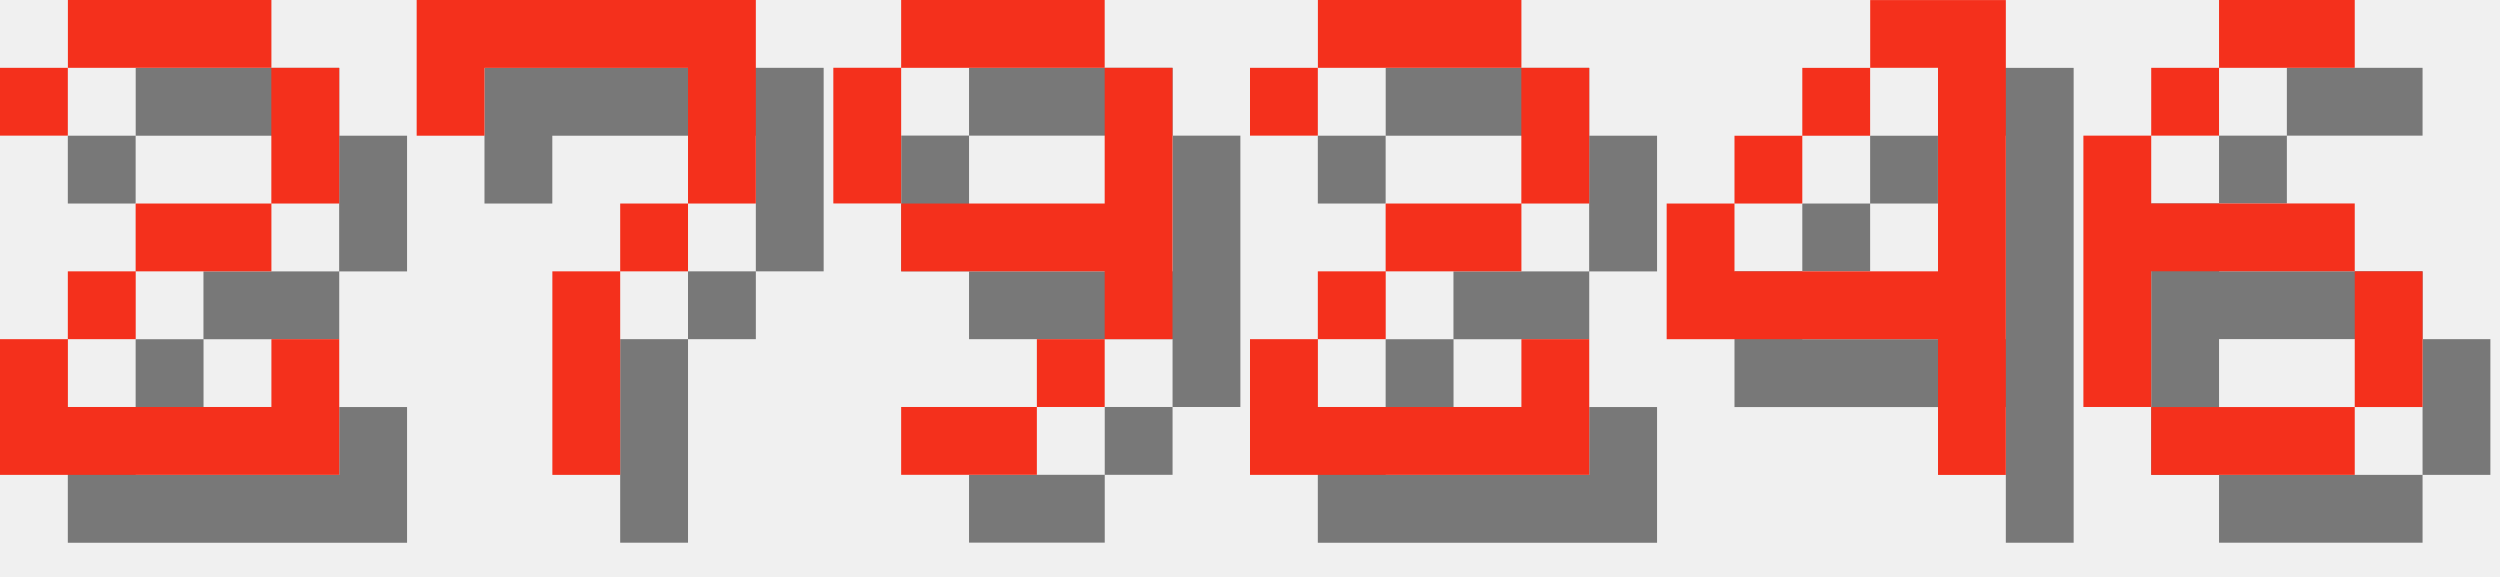
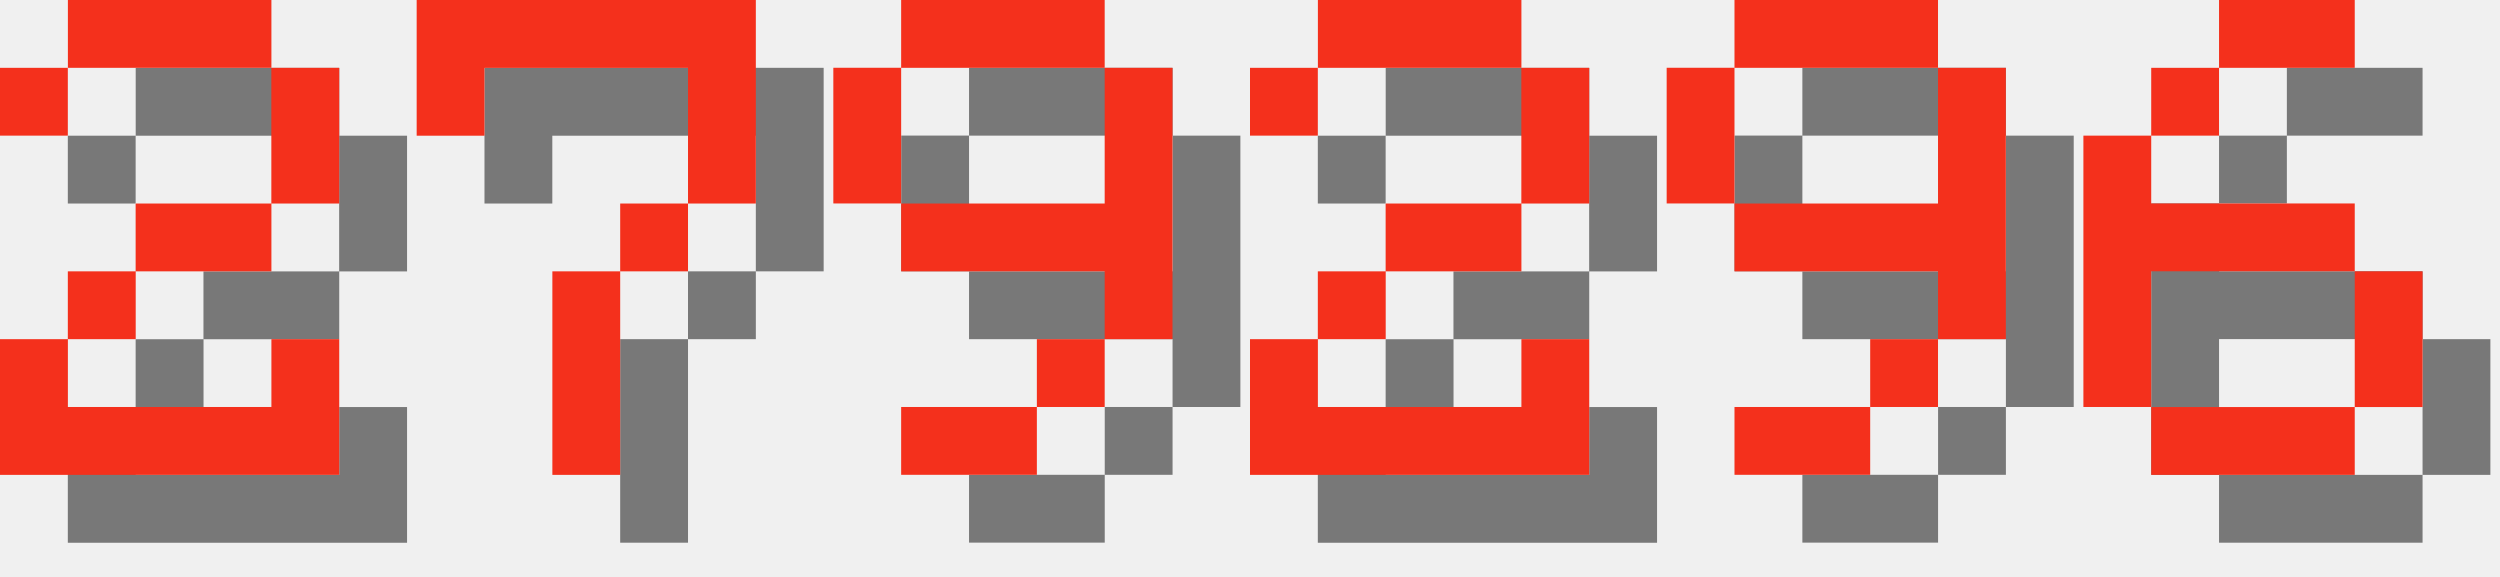
<svg xmlns="http://www.w3.org/2000/svg" version="1.1" width="156.0" height="36">
  <style>
        .text-foreground {
            fill: #F4301C;
        }
        .text-shadow {
            fill: #000000;
            fill-opacity: 0.5;
        }
    </style>
  <g class="digit" id="digit_2" transform="translate(0.0, 0), scale(4)">
    <path id="digit_2_shadow" class="text-shadow" d="m1.058 2.117v1.058h1.058v-1.058h3.175v2.117h-2.117v1.058h-1.058v1.058h-1.058v2.117h5.292v-2.117h-1.058v1.058h-3.175v-1.058h1.058v-1.058h2.117v-1.058h1.058v-2.117h-1.058v-1.058h-3.175v1.058h-1.058z" fill-opacity=".5" style="paint-order:stroke fill markers" />
    <path id="digit_2_fg" class="text-foreground" d="m0 1.058v1.058h1.058v-1.058h3.175v2.117h-2.117v1.058h-1.058v1.058h-1.058v2.117h5.292v-2.117h-1.058v1.058h-3.175v-1.058h1.058v-1.058h2.117v-1.058h1.058v-2.117h-1.058v-1.058h-3.175v1.058h-1.058z" fill="#fff" style="paint-order:stroke fill markers" />
  </g>
  <g class="digit" id="digit_7" transform="translate(26.0, 0), scale(4)">
    <path id="digit_7_shadow" class="text-shadow" d="m1.058 1.058 2e-6 2.117h1.058v-1.058h3.175v1.058l2e-7 1.058h-1.058v1.058h-1.058l4e-7 3.175 1.058 1e-7v-3.175h1.058v-1.058h1.058l5e-7 -1.058v-2.117z" fill-opacity=".5" style="paint-order:stroke fill markers" />
    <path id="digit_7_fg" class="text-foreground" d="m0 0 2e-6 2.117h1.058v-1.058h3.175v1.058l2e-7 1.058h-1.058v1.058h-1.058l4e-7 3.175 1.058 1e-7v-3.175h1.058v-1.058h1.058l5e-7 -1.058v-2.117z" fill="#fff" style="paint-order:stroke fill markers" />
  </g>
  <g class="digit" id="digit_9" transform="translate(52.0, 0), scale(4)">
    <path id="digit_9_shadow" class="text-shadow" d="m2.117 1.058v1.058h3.175v-1.058h-3.175zm3.175 1.058v2.117h-3.175v1.058h3.175v1.058h1.058v-4.233h-1.058zm0 4.233h-1.058v1.058h1.058v-1.058zm-1.058 1.058h-2.117v1.058h2.117v-1.058zm-2.117-3.175v-2.117h-1.058v2.117h1.058z" fill-opacity=".5" style="paint-order:stroke fill markers" />
    <path id="digit_9_fg" class="text-foreground" d="m1.058 0v1.058h3.175v-1.058h-3.175zm3.175 1.058v2.117h-3.175v1.058h3.175v1.058h1.058v-4.233h-1.058zm0 4.233h-1.058v1.058h1.058v-1.058zm-1.058 1.058h-2.117v1.058h2.117v-1.058zm-2.117-3.175v-2.117h-1.058v2.117h1.058z" fill="#fff" style="paint-order:stroke fill markers" />
  </g>
  <g class="digit" id="digit_2" transform="translate(78.0, 0), scale(4)">
    <path id="digit_2_shadow" class="text-shadow" d="m1.058 2.117v1.058h1.058v-1.058h3.175v2.117h-2.117v1.058h-1.058v1.058h-1.058v2.117h5.292v-2.117h-1.058v1.058h-3.175v-1.058h1.058v-1.058h2.117v-1.058h1.058v-2.117h-1.058v-1.058h-3.175v1.058h-1.058z" fill-opacity=".5" style="paint-order:stroke fill markers" />
    <path id="digit_2_fg" class="text-foreground" d="m0 1.058v1.058h1.058v-1.058h3.175v2.117h-2.117v1.058h-1.058v1.058h-1.058v2.117h5.292v-2.117h-1.058v1.058h-3.175v-1.058h1.058v-1.058h2.117v-1.058h1.058v-2.117h-1.058v-1.058h-3.175v1.058h-1.058z" fill="#fff" style="paint-order:stroke fill markers" />
  </g>
-   <g class="digit" id="digit_4" transform="translate(104.0, 0), scale(4)">
-     <path id="digit_4_shadow" class="text-shadow" d="m4.233 1.058v1.058h1.058v3.175h-3.175v-1.058h-1.058v2.117h4.233v2.117h1.058v-7.408h-2.117zm-2.117 3.175h1.058v-1.058h-1.058v1.058zm1.058-1.058h1.058v-1.058h-1.058v1.058z" fill-opacity=".5" style="paint-order:stroke fill markers" />
-     <path id="digit_4_fg" class="text-foreground" d="m3.175 0v1.058h1.058v3.175h-3.175v-1.058h-1.058v2.117h4.233v2.117h1.058v-7.408h-2.117zm-2.117 3.175h1.058v-1.058h-1.058v1.058zm1.058-1.058h1.058v-1.058h-1.058v1.058z" fill="#fff" style="paint-order:stroke fill markers" />
+   <g class="digit" id="digit_9" transform="translate(104.0, 0), scale(4)">
+     <path id="digit_9_shadow" class="text-shadow" d="m2.117 1.058v1.058h3.175v-1.058h-3.175zm3.175 1.058v2.117h-3.175v1.058h3.175v1.058h1.058v-4.233h-1.058zm0 4.233h-1.058v1.058h1.058v-1.058zm-1.058 1.058h-2.117v1.058h2.117v-1.058zm-2.117-3.175v-2.117h-1.058v2.117h1.058z" fill-opacity=".5" style="paint-order:stroke fill markers" />
+     <path id="digit_9_fg" class="text-foreground" d="m1.058 0v1.058h3.175v-1.058h-3.175zm3.175 1.058v2.117h-3.175v1.058h3.175v1.058h1.058v-4.233h-1.058zm0 4.233h-1.058v1.058h1.058v-1.058zm-1.058 1.058h-2.117v1.058h2.117v-1.058zm-2.117-3.175v-2.117h-1.058v2.117h1.058z" fill="#fff" style="paint-order:stroke fill markers" />
  </g>
  <g class="digit" id="digit_6" transform="translate(130.0, 0), scale(4)">
    <path id="digit_6_shadow" class="text-shadow" d="m3.175 1.058v1.058h2.117v-1.058h-2.117zm0 1.058h-1.058v1.058h1.058v-1.058zm-1.058 1.058h-1.058v4.233h1.058v-2.117h3.175v-1.058h-3.175v-1.058zm3.175 2.117v2.117h1.058v-2.117h-1.058zm0 2.117h-3.175v1.058h3.175v-1.058z" fill-opacity=".5" style="paint-order:stroke fill markers" />
    <path id="digit_6_fg" class="text-foreground" d="m2.117 0v1.058h2.117v-1.058h-2.117zm0 1.058h-1.058v1.058h1.058v-1.058zm-1.058 1.058h-1.058v4.233h1.058v-2.117h3.175v-1.058h-3.175v-1.058zm3.175 2.117v2.117h1.058v-2.117h-1.058zm0 2.117h-3.175v1.058h3.175v-1.058z" fill="#fff" style="paint-order:stroke fill markers" />
  </g>
</svg>
